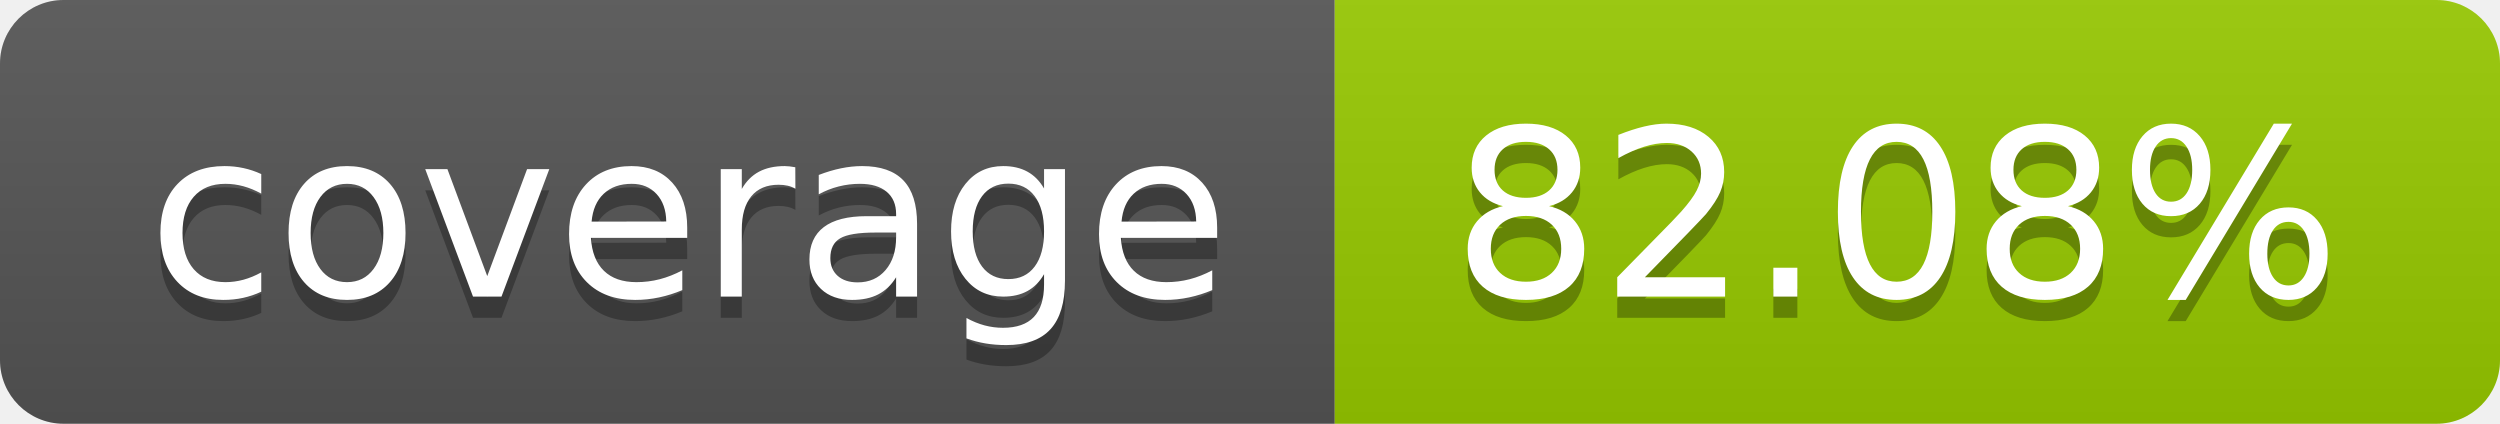
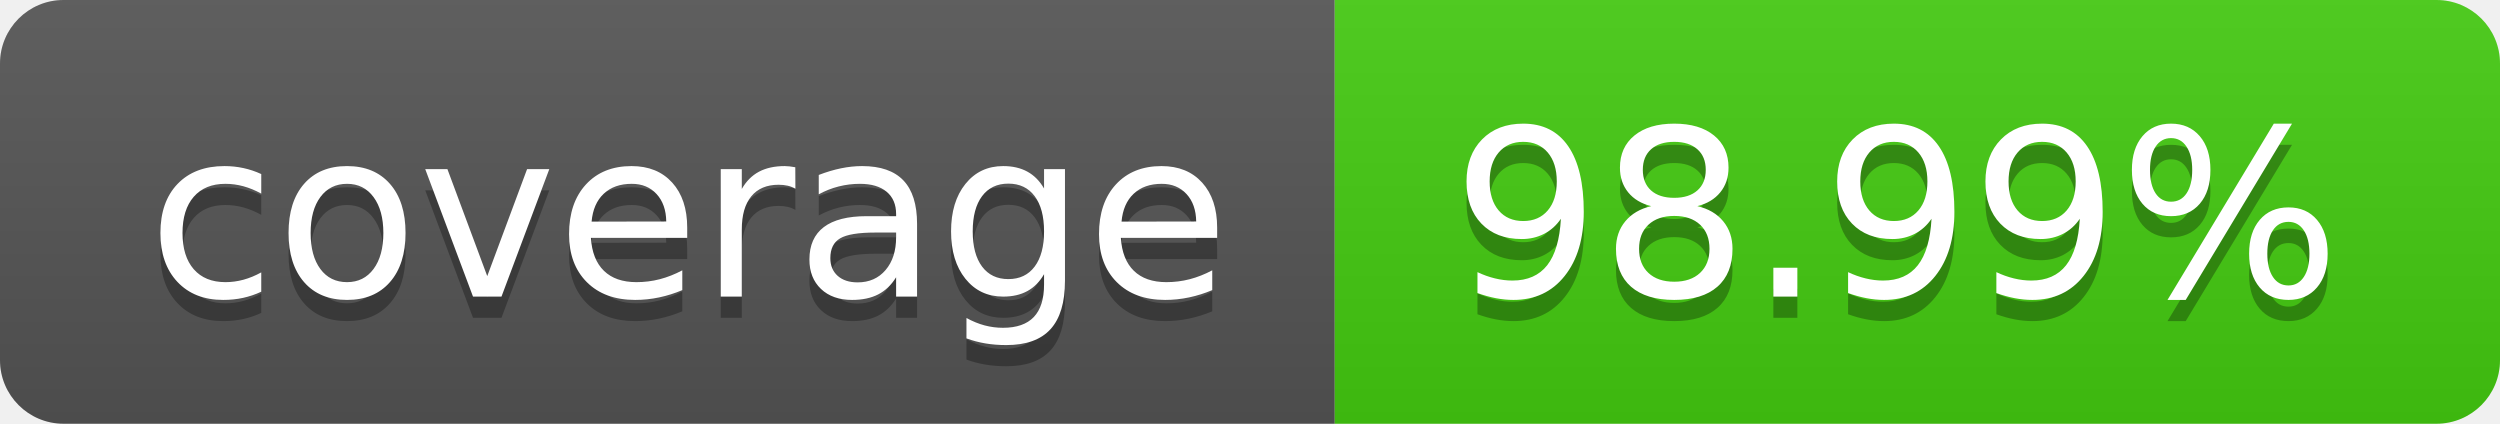
- <svg xmlns="http://www.w3.org/2000/svg" width="118" height="20" role="img" aria-label="coverage: 82.08%">
+ <svg xmlns="http://www.w3.org/2000/svg" width="118" height="20" role="img" aria-label="coverage: 98.99%">
  <linearGradient id="s" x2="0" y2="100%">
    <stop offset="0" stop-color="#bbb" stop-opacity=".1" />
    <stop offset="1" stop-opacity=".1" />
  </linearGradient>
  <clipPath id="r">
    <rect width="118" height="20" rx="3" fill="#fff" />
  </clipPath>
  <g clip-path="url(#r)">
    <rect width="63" height="20" fill="#555" />
-     <rect x="63" width="55" height="20" fill="#97ca00" />
+     <rect x="63" width="55" height="20" fill="#4c1" />
    <rect width="118" height="20" fill="url(#s)" />
  </g>
  <g fill="#fff" text-anchor="middle" font-family="Verdana,Geneva,DejaVu Sans,sans-serif" text-rendering="geometricPrecision" font-size="110">
    <text aria-hidden="true" x="325.0" y="150" fill="#010101" fill-opacity=".3" transform="scale(.1)" textLength="530">coverage</text>
    <text x="325.0" y="140" transform="scale(.1)" fill="#fff" textLength="530">coverage</text>
-     <text aria-hidden="true" x="895.0" y="150" fill="#010101" fill-opacity=".3" transform="scale(.1)" textLength="450">82.08%</text>
-     <text x="895.0" y="140" transform="scale(.1)" fill="#fff" textLength="450">82.08%</text>
+     <text aria-hidden="true" x="895.0" y="150" fill="#010101" fill-opacity=".3" transform="scale(.1)" textLength="450">98.99%</text>
+     <text x="895.0" y="140" transform="scale(.1)" fill="#fff" textLength="450">98.99%</text>
  </g>
</svg>
